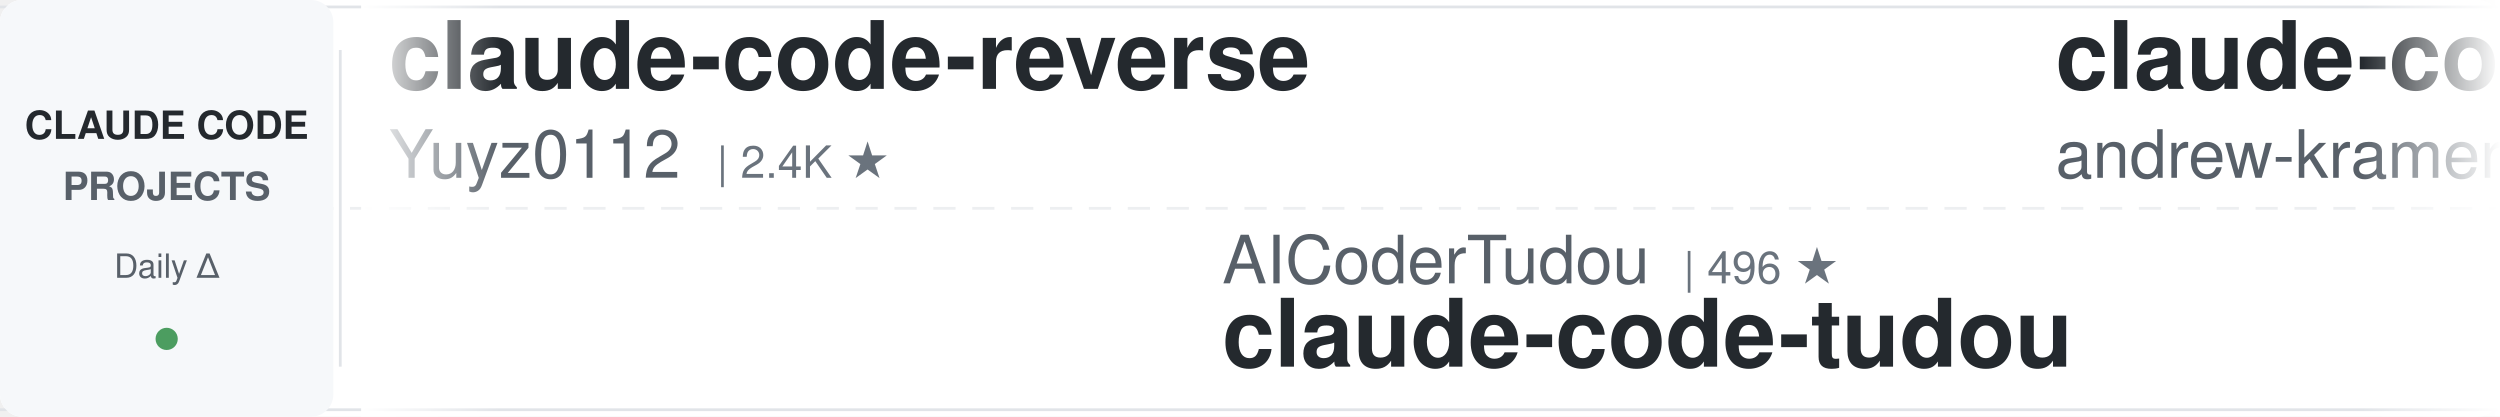
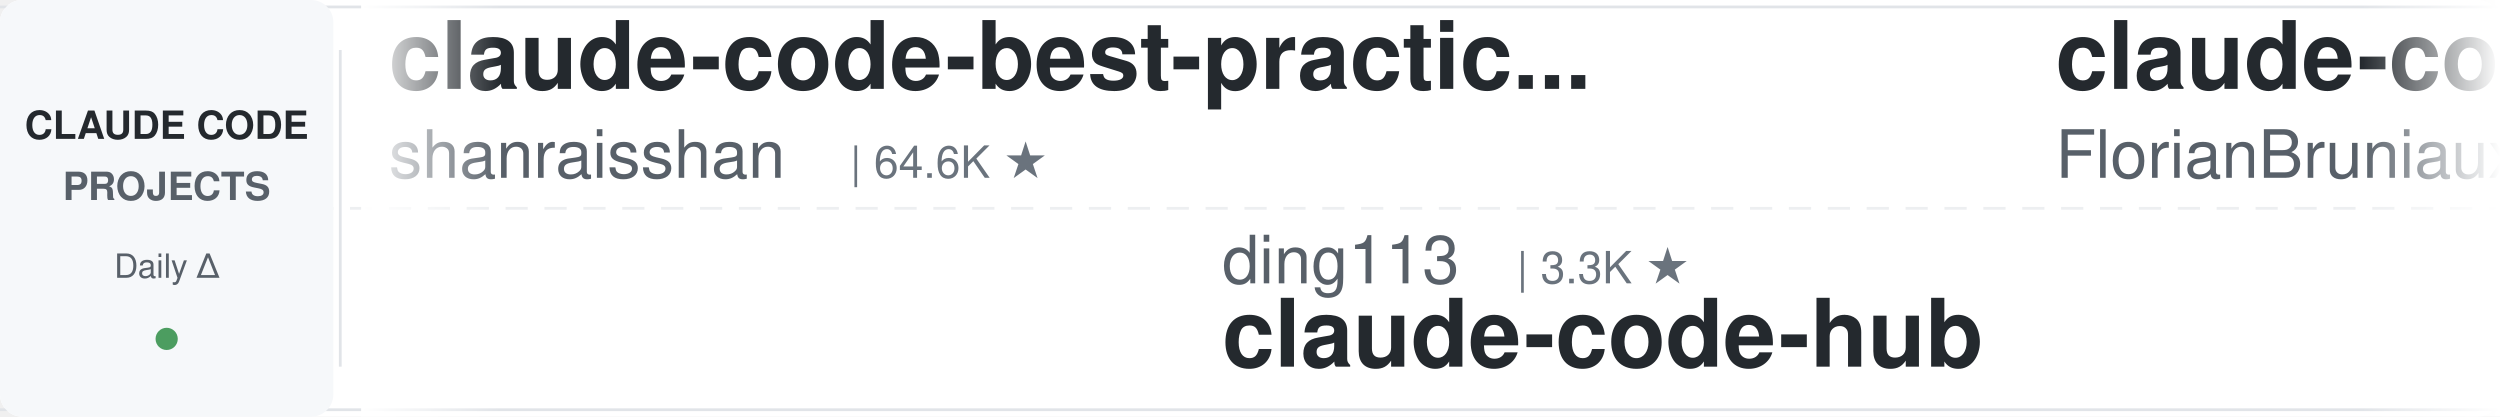
<svg xmlns="http://www.w3.org/2000/svg" width="900" height="150">
  <defs>
    <linearGradient id="leftFade" x1="0%" y1="0%" x2="100%" y2="0%">
      <stop offset="0%" style="stop-color:#ffffff;stop-opacity:1" />
      <stop offset="100%" style="stop-color:#ffffff;stop-opacity:0" />
    </linearGradient>
    <linearGradient id="rightFade" x1="0%" y1="0%" x2="100%" y2="0%">
      <stop offset="0%" style="stop-color:#ffffff;stop-opacity:0" />
      <stop offset="100%" style="stop-color:#ffffff;stop-opacity:1" />
    </linearGradient>
  </defs>
  <rect width="900" height="150" fill="#ffffff" rx="8" />
  <rect x="0" y="2" width="900" height="1" fill="#e1e4e8" />
  <rect x="0" y="147" width="900" height="1" fill="#e1e4e8" />
  <line x1="0" y1="75" x2="900" y2="75" stroke="#e1e4e8" stroke-width="1" stroke-dasharray="8 6" opacity="0.6" />
  <rect x="0" y="0" width="120" height="150" fill="#f6f8fa" rx="8" />
  <text x="60" y="50" font-family="-apple-system, BlinkMacSystemFont, 'Segoe UI', Helvetica, Arial, sans-serif" font-size="14" font-weight="600" fill="#24292e" text-anchor="middle">CLAUDE CODE</text>
  <text x="60" y="72" font-family="-apple-system, BlinkMacSystemFont, 'Segoe UI', Helvetica, Arial, sans-serif" font-size="14" font-weight="600" fill="#586069" text-anchor="middle">PROJECTS</text>
  <text x="60" y="100" font-family="-apple-system, BlinkMacSystemFont, 'Segoe UI', Helvetica, Arial, sans-serif" font-size="12" font-weight="500" fill="#586069" text-anchor="middle">Daily Δ</text>
  <circle cx="60" cy="122" r="4" fill="#22863a" opacity="0.8" />
  <rect x="122" y="18" width="1" height="114" fill="#e1e4e8" />
  <clipPath id="tickerClip">
    <rect x="130" y="0" width="770" height="150" />
  </clipPath>
  <g clip-path="url(#tickerClip)">
    <g id="tickerItems">
      <animateTransform attributeName="transform" attributeType="XML" type="translate" from="0 0" to="-3000 0" dur="54s" repeatCount="indefinite" />
      <g transform="translate(0, 0)">
-         <text x="140" y="32" font-family="-apple-system, BlinkMacSystemFont, 'Segoe UI', Helvetica, Arial, sans-serif" font-size="34" font-weight="600" fill="#24292e">claude-code-reverse</text>
-         <text x="140" y="64" font-family="-apple-system, BlinkMacSystemFont, 'Segoe UI', Helvetica, Arial, sans-serif" font-size="24" font-weight="400" fill="#586069">Yuyz0112</text>
-         <text x="258" y="64" font-family="-apple-system, BlinkMacSystemFont, 'Segoe UI', Helvetica, Arial, sans-serif" font-size="16" font-weight="500" fill="#6a737d">| 2.4K ★</text>
+         <text x="140" y="32" font-family="-apple-system, BlinkMacSystemFont, 'Segoe UI', Helvetica, Arial, sans-serif" font-size="34" font-weight="600" fill="#24292e">claude-code-best-practic...</text>
+         <text x="140" y="64" font-family="-apple-system, BlinkMacSystemFont, 'Segoe UI', Helvetica, Arial, sans-serif" font-size="24" font-weight="400" fill="#586069">shanraisshan</text>
+         <text x="306" y="64" font-family="-apple-system, BlinkMacSystemFont, 'Segoe UI', Helvetica, Arial, sans-serif" font-size="16" font-weight="500" fill="#6a737d">| 64.6K ★</text>
      </g>
      <g transform="translate(300, 0)">
-         <text x="140" y="102" font-family="-apple-system, BlinkMacSystemFont, 'Segoe UI', Helvetica, Arial, sans-serif" font-size="24" font-weight="400" fill="#586069">AICoderTudou</text>
-         <text x="306" y="102" font-family="-apple-system, BlinkMacSystemFont, 'Segoe UI', Helvetica, Arial, sans-serif" font-size="16" font-weight="500" fill="#6a737d">| 496 ★</text>
-         <text x="140" y="132" font-family="-apple-system, BlinkMacSystemFont, 'Segoe UI', Helvetica, Arial, sans-serif" font-size="34" font-weight="600" fill="#24292e">claude-code-tudou</text>
+         <text x="140" y="102" font-family="-apple-system, BlinkMacSystemFont, 'Segoe UI', Helvetica, Arial, sans-serif" font-size="24" font-weight="400" fill="#586069">ding113</text>
+         <text x="246" y="102" font-family="-apple-system, BlinkMacSystemFont, 'Segoe UI', Helvetica, Arial, sans-serif" font-size="16" font-weight="500" fill="#6a737d">| 3.3K ★</text>
+         <text x="140" y="132" font-family="-apple-system, BlinkMacSystemFont, 'Segoe UI', Helvetica, Arial, sans-serif" font-size="34" font-weight="600" fill="#24292e">claude-code-hub</text>
      </g>
      <g transform="translate(600, 0)">
-         <text x="140" y="32" font-family="-apple-system, BlinkMacSystemFont, 'Segoe UI', Helvetica, Arial, sans-serif" font-size="34" font-weight="600" fill="#24292e">claude-code-source-build</text>
-         <text x="140" y="64" font-family="-apple-system, BlinkMacSystemFont, 'Segoe UI', Helvetica, Arial, sans-serif" font-size="24" font-weight="400" fill="#586069">andrew-kramer-inno</text>
-         <text x="378" y="64" font-family="-apple-system, BlinkMacSystemFont, 'Segoe UI', Helvetica, Arial, sans-serif" font-size="16" font-weight="500" fill="#6a737d">| 593 ★</text>
+         <text x="140" y="32" font-family="-apple-system, BlinkMacSystemFont, 'Segoe UI', Helvetica, Arial, sans-serif" font-size="34" font-weight="600" fill="#24292e">claude-code-ultimate-gui...</text>
+         <text x="140" y="64" font-family="-apple-system, BlinkMacSystemFont, 'Segoe UI', Helvetica, Arial, sans-serif" font-size="24" font-weight="400" fill="#586069">FlorianBruniaux</text>
+         <text x="342" y="64" font-family="-apple-system, BlinkMacSystemFont, 'Segoe UI', Helvetica, Arial, sans-serif" font-size="16" font-weight="500" fill="#6a737d">| 5.7K ★</text>
      </g>
      <g transform="translate(900, 0)">
-         <text x="140" y="102" font-family="-apple-system, BlinkMacSystemFont, 'Segoe UI', Helvetica, Arial, sans-serif" font-size="24" font-weight="400" fill="#586069">centminmod</text>
-         <text x="282" y="102" font-family="-apple-system, BlinkMacSystemFont, 'Segoe UI', Helvetica, Arial, sans-serif" font-size="16" font-weight="500" fill="#6a737d">| 2.6K ★</text>
-         <text x="140" y="132" font-family="-apple-system, BlinkMacSystemFont, 'Segoe UI', Helvetica, Arial, sans-serif" font-size="34" font-weight="600" fill="#24292e">my-claude-code-setup</text>
+         <text x="140" y="102" font-family="-apple-system, BlinkMacSystemFont, 'Segoe UI', Helvetica, Arial, sans-serif" font-size="24" font-weight="400" fill="#586069">darcyegb</text>
+         <text x="258" y="102" font-family="-apple-system, BlinkMacSystemFont, 'Segoe UI', Helvetica, Arial, sans-serif" font-size="16" font-weight="500" fill="#6a737d">| 761 ★</text>
+         <text x="140" y="132" font-family="-apple-system, BlinkMacSystemFont, 'Segoe UI', Helvetica, Arial, sans-serif" font-size="34" font-weight="600" fill="#24292e">ClaudeCodeAgents</text>
      </g>
      <g transform="translate(1200, 0)">
-         <text x="140" y="32" font-family="-apple-system, BlinkMacSystemFont, 'Segoe UI', Helvetica, Arial, sans-serif" font-size="34" font-weight="600" fill="#24292e">edmunds-claude-code</text>
-         <text x="140" y="64" font-family="-apple-system, BlinkMacSystemFont, 'Segoe UI', Helvetica, Arial, sans-serif" font-size="24" font-weight="400" fill="#586069">edmund-io</text>
-         <text x="270" y="64" font-family="-apple-system, BlinkMacSystemFont, 'Segoe UI', Helvetica, Arial, sans-serif" font-size="16" font-weight="500" fill="#6a737d">| 1.5K ★</text>
+         <text x="140" y="32" font-family="-apple-system, BlinkMacSystemFont, 'Segoe UI', Helvetica, Arial, sans-serif" font-size="34" font-weight="600" fill="#24292e">claude-code-templates</text>
+         <text x="140" y="64" font-family="-apple-system, BlinkMacSystemFont, 'Segoe UI', Helvetica, Arial, sans-serif" font-size="24" font-weight="400" fill="#586069">davila7</text>
+         <text x="246" y="64" font-family="-apple-system, BlinkMacSystemFont, 'Segoe UI', Helvetica, Arial, sans-serif" font-size="16" font-weight="500" fill="#6a737d">| 30.3K ★</text>
      </g>
      <g transform="translate(1500, 0)">
-         <text x="140" y="102" font-family="-apple-system, BlinkMacSystemFont, 'Segoe UI', Helvetica, Arial, sans-serif" font-size="24" font-weight="400" fill="#586069">pedrohcgs</text>
-         <text x="270" y="102" font-family="-apple-system, BlinkMacSystemFont, 'Segoe UI', Helvetica, Arial, sans-serif" font-size="16" font-weight="500" fill="#6a737d">| 1.5K ★</text>
-         <text x="140" y="132" font-family="-apple-system, BlinkMacSystemFont, 'Segoe UI', Helvetica, Arial, sans-serif" font-size="34" font-weight="600" fill="#24292e">claude-code-my-workflow</text>
+         <text x="140" y="102" font-family="-apple-system, BlinkMacSystemFont, 'Segoe UI', Helvetica, Arial, sans-serif" font-size="24" font-weight="400" fill="#586069">1rgs</text>
+         <text x="210" y="102" font-family="-apple-system, BlinkMacSystemFont, 'Segoe UI', Helvetica, Arial, sans-serif" font-size="16" font-weight="500" fill="#6a737d">| 3.7K ★</text>
+         <text x="140" y="132" font-family="-apple-system, BlinkMacSystemFont, 'Segoe UI', Helvetica, Arial, sans-serif" font-size="34" font-weight="600" fill="#24292e">claude-code-proxy</text>
      </g>
      <g transform="translate(1800, 0)">
-         <text x="140" y="32" font-family="-apple-system, BlinkMacSystemFont, 'Segoe UI', Helvetica, Arial, sans-serif" font-size="34" font-weight="600" fill="#24292e">claude_code_src</text>
-         <text x="140" y="64" font-family="-apple-system, BlinkMacSystemFont, 'Segoe UI', Helvetica, Arial, sans-serif" font-size="24" font-weight="400" fill="#586069">ponponon</text>
-         <text x="258" y="64" font-family="-apple-system, BlinkMacSystemFont, 'Segoe UI', Helvetica, Arial, sans-serif" font-size="16" font-weight="500" fill="#6a737d">| 2.3K ★</text>
+         <text x="140" y="32" font-family="-apple-system, BlinkMacSystemFont, 'Segoe UI', Helvetica, Arial, sans-serif" font-size="34" font-weight="600" fill="#24292e">claude-code-showcase</text>
+         <text x="140" y="64" font-family="-apple-system, BlinkMacSystemFont, 'Segoe UI', Helvetica, Arial, sans-serif" font-size="24" font-weight="400" fill="#586069">ChrisWiles</text>
+         <text x="282" y="64" font-family="-apple-system, BlinkMacSystemFont, 'Segoe UI', Helvetica, Arial, sans-serif" font-size="16" font-weight="500" fill="#6a737d">| 6.0K ★</text>
      </g>
      <g transform="translate(2100, 0)">
-         <text x="140" y="102" font-family="-apple-system, BlinkMacSystemFont, 'Segoe UI', Helvetica, Arial, sans-serif" font-size="24" font-weight="400" fill="#586069">Windy3f3f3f3f</text>
-         <text x="318" y="102" font-family="-apple-system, BlinkMacSystemFont, 'Segoe UI', Helvetica, Arial, sans-serif" font-size="16" font-weight="500" fill="#6a737d">| 2.6K ★</text>
-         <text x="140" y="132" font-family="-apple-system, BlinkMacSystemFont, 'Segoe UI', Helvetica, Arial, sans-serif" font-size="34" font-weight="600" fill="#24292e">claude-code-from-scratch</text>
+         <text x="140" y="102" font-family="-apple-system, BlinkMacSystemFont, 'Segoe UI', Helvetica, Arial, sans-serif" font-size="24" font-weight="400" fill="#586069">LING71671</text>
+         <text x="270" y="102" font-family="-apple-system, BlinkMacSystemFont, 'Segoe UI', Helvetica, Arial, sans-serif" font-size="16" font-weight="500" fill="#6a737d">| 945 ★</text>
+         <text x="140" y="132" font-family="-apple-system, BlinkMacSystemFont, 'Segoe UI', Helvetica, Arial, sans-serif" font-size="34" font-weight="600" fill="#24292e">Open-ClaudeCode</text>
      </g>
      <g transform="translate(2400, 0)">
-         <text x="140" y="32" font-family="-apple-system, BlinkMacSystemFont, 'Segoe UI', Helvetica, Arial, sans-serif" font-size="34" font-weight="600" fill="#24292e">ClaudeCodeAgents</text>
-         <text x="140" y="64" font-family="-apple-system, BlinkMacSystemFont, 'Segoe UI', Helvetica, Arial, sans-serif" font-size="24" font-weight="400" fill="#586069">darcyegb</text>
-         <text x="258" y="64" font-family="-apple-system, BlinkMacSystemFont, 'Segoe UI', Helvetica, Arial, sans-serif" font-size="16" font-weight="500" fill="#6a737d">| 761 ★</text>
+         <text x="140" y="32" font-family="-apple-system, BlinkMacSystemFont, 'Segoe UI', Helvetica, Arial, sans-serif" font-size="34" font-weight="600" fill="#24292e">free-claude-code</text>
+         <text x="140" y="64" font-family="-apple-system, BlinkMacSystemFont, 'Segoe UI', Helvetica, Arial, sans-serif" font-size="24" font-weight="400" fill="#586069">Alishahryar1</text>
+         <text x="306" y="64" font-family="-apple-system, BlinkMacSystemFont, 'Segoe UI', Helvetica, Arial, sans-serif" font-size="16" font-weight="500" fill="#6a737d">| 45.6K ★</text>
      </g>
      <g transform="translate(2700, 0)">
-         <text x="140" y="102" font-family="-apple-system, BlinkMacSystemFont, 'Segoe UI', Helvetica, Arial, sans-serif" font-size="24" font-weight="400" fill="#586069">musistudio</text>
-         <text x="282" y="102" font-family="-apple-system, BlinkMacSystemFont, 'Segoe UI', Helvetica, Arial, sans-serif" font-size="16" font-weight="500" fill="#6a737d">| 36.7K ★</text>
-         <text x="140" y="132" font-family="-apple-system, BlinkMacSystemFont, 'Segoe UI', Helvetica, Arial, sans-serif" font-size="34" font-weight="600" fill="#24292e">claude-code-router</text>
+         <text x="140" y="102" font-family="-apple-system, BlinkMacSystemFont, 'Segoe UI', Helvetica, Arial, sans-serif" font-size="24" font-weight="400" fill="#586069">diet103</text>
+         <text x="246" y="102" font-family="-apple-system, BlinkMacSystemFont, 'Segoe UI', Helvetica, Arial, sans-serif" font-size="16" font-weight="500" fill="#6a737d">| 10.0K ★</text>
+         <text x="140" y="132" font-family="-apple-system, BlinkMacSystemFont, 'Segoe UI', Helvetica, Arial, sans-serif" font-size="34" font-weight="600" fill="#24292e">claude-code-infrastructu...</text>
      </g>
      <g transform="translate(3000, 0)">
-         <text x="140" y="32" font-family="-apple-system, BlinkMacSystemFont, 'Segoe UI', Helvetica, Arial, sans-serif" font-size="34" font-weight="600" fill="#24292e">claude-code-reverse</text>
-         <text x="140" y="64" font-family="-apple-system, BlinkMacSystemFont, 'Segoe UI', Helvetica, Arial, sans-serif" font-size="24" font-weight="400" fill="#586069">Yuyz0112</text>
-         <text x="258" y="64" font-family="-apple-system, BlinkMacSystemFont, 'Segoe UI', Helvetica, Arial, sans-serif" font-size="16" font-weight="500" fill="#6a737d">| 2.4K ★</text>
+         <text x="140" y="32" font-family="-apple-system, BlinkMacSystemFont, 'Segoe UI', Helvetica, Arial, sans-serif" font-size="34" font-weight="600" fill="#24292e">claude-code-best-practic...</text>
+         <text x="140" y="64" font-family="-apple-system, BlinkMacSystemFont, 'Segoe UI', Helvetica, Arial, sans-serif" font-size="24" font-weight="400" fill="#586069">shanraisshan</text>
+         <text x="306" y="64" font-family="-apple-system, BlinkMacSystemFont, 'Segoe UI', Helvetica, Arial, sans-serif" font-size="16" font-weight="500" fill="#6a737d">| 64.6K ★</text>
      </g>
      <g transform="translate(3300, 0)">
-         <text x="140" y="102" font-family="-apple-system, BlinkMacSystemFont, 'Segoe UI', Helvetica, Arial, sans-serif" font-size="24" font-weight="400" fill="#586069">AICoderTudou</text>
-         <text x="306" y="102" font-family="-apple-system, BlinkMacSystemFont, 'Segoe UI', Helvetica, Arial, sans-serif" font-size="16" font-weight="500" fill="#6a737d">| 496 ★</text>
-         <text x="140" y="132" font-family="-apple-system, BlinkMacSystemFont, 'Segoe UI', Helvetica, Arial, sans-serif" font-size="34" font-weight="600" fill="#24292e">claude-code-tudou</text>
+         <text x="140" y="102" font-family="-apple-system, BlinkMacSystemFont, 'Segoe UI', Helvetica, Arial, sans-serif" font-size="24" font-weight="400" fill="#586069">ding113</text>
+         <text x="246" y="102" font-family="-apple-system, BlinkMacSystemFont, 'Segoe UI', Helvetica, Arial, sans-serif" font-size="16" font-weight="500" fill="#6a737d">| 3.3K ★</text>
+         <text x="140" y="132" font-family="-apple-system, BlinkMacSystemFont, 'Segoe UI', Helvetica, Arial, sans-serif" font-size="34" font-weight="600" fill="#24292e">claude-code-hub</text>
      </g>
      <g transform="translate(3600, 0)">
-         <text x="140" y="32" font-family="-apple-system, BlinkMacSystemFont, 'Segoe UI', Helvetica, Arial, sans-serif" font-size="34" font-weight="600" fill="#24292e">claude-code-source-build</text>
-         <text x="140" y="64" font-family="-apple-system, BlinkMacSystemFont, 'Segoe UI', Helvetica, Arial, sans-serif" font-size="24" font-weight="400" fill="#586069">andrew-kramer-inno</text>
-         <text x="378" y="64" font-family="-apple-system, BlinkMacSystemFont, 'Segoe UI', Helvetica, Arial, sans-serif" font-size="16" font-weight="500" fill="#6a737d">| 593 ★</text>
+         <text x="140" y="32" font-family="-apple-system, BlinkMacSystemFont, 'Segoe UI', Helvetica, Arial, sans-serif" font-size="34" font-weight="600" fill="#24292e">claude-code-ultimate-gui...</text>
+         <text x="140" y="64" font-family="-apple-system, BlinkMacSystemFont, 'Segoe UI', Helvetica, Arial, sans-serif" font-size="24" font-weight="400" fill="#586069">FlorianBruniaux</text>
+         <text x="342" y="64" font-family="-apple-system, BlinkMacSystemFont, 'Segoe UI', Helvetica, Arial, sans-serif" font-size="16" font-weight="500" fill="#6a737d">| 5.7K ★</text>
      </g>
      <g transform="translate(3900, 0)">
-         <text x="140" y="102" font-family="-apple-system, BlinkMacSystemFont, 'Segoe UI', Helvetica, Arial, sans-serif" font-size="24" font-weight="400" fill="#586069">centminmod</text>
-         <text x="282" y="102" font-family="-apple-system, BlinkMacSystemFont, 'Segoe UI', Helvetica, Arial, sans-serif" font-size="16" font-weight="500" fill="#6a737d">| 2.6K ★</text>
-         <text x="140" y="132" font-family="-apple-system, BlinkMacSystemFont, 'Segoe UI', Helvetica, Arial, sans-serif" font-size="34" font-weight="600" fill="#24292e">my-claude-code-setup</text>
+         <text x="140" y="102" font-family="-apple-system, BlinkMacSystemFont, 'Segoe UI', Helvetica, Arial, sans-serif" font-size="24" font-weight="400" fill="#586069">darcyegb</text>
+         <text x="258" y="102" font-family="-apple-system, BlinkMacSystemFont, 'Segoe UI', Helvetica, Arial, sans-serif" font-size="16" font-weight="500" fill="#6a737d">| 761 ★</text>
+         <text x="140" y="132" font-family="-apple-system, BlinkMacSystemFont, 'Segoe UI', Helvetica, Arial, sans-serif" font-size="34" font-weight="600" fill="#24292e">ClaudeCodeAgents</text>
      </g>
    </g>
  </g>
  <rect x="130" y="0" width="50" height="150" fill="url(#leftFade)" />
  <rect x="850" y="0" width="50" height="150" fill="url(#rightFade)" />
</svg>
